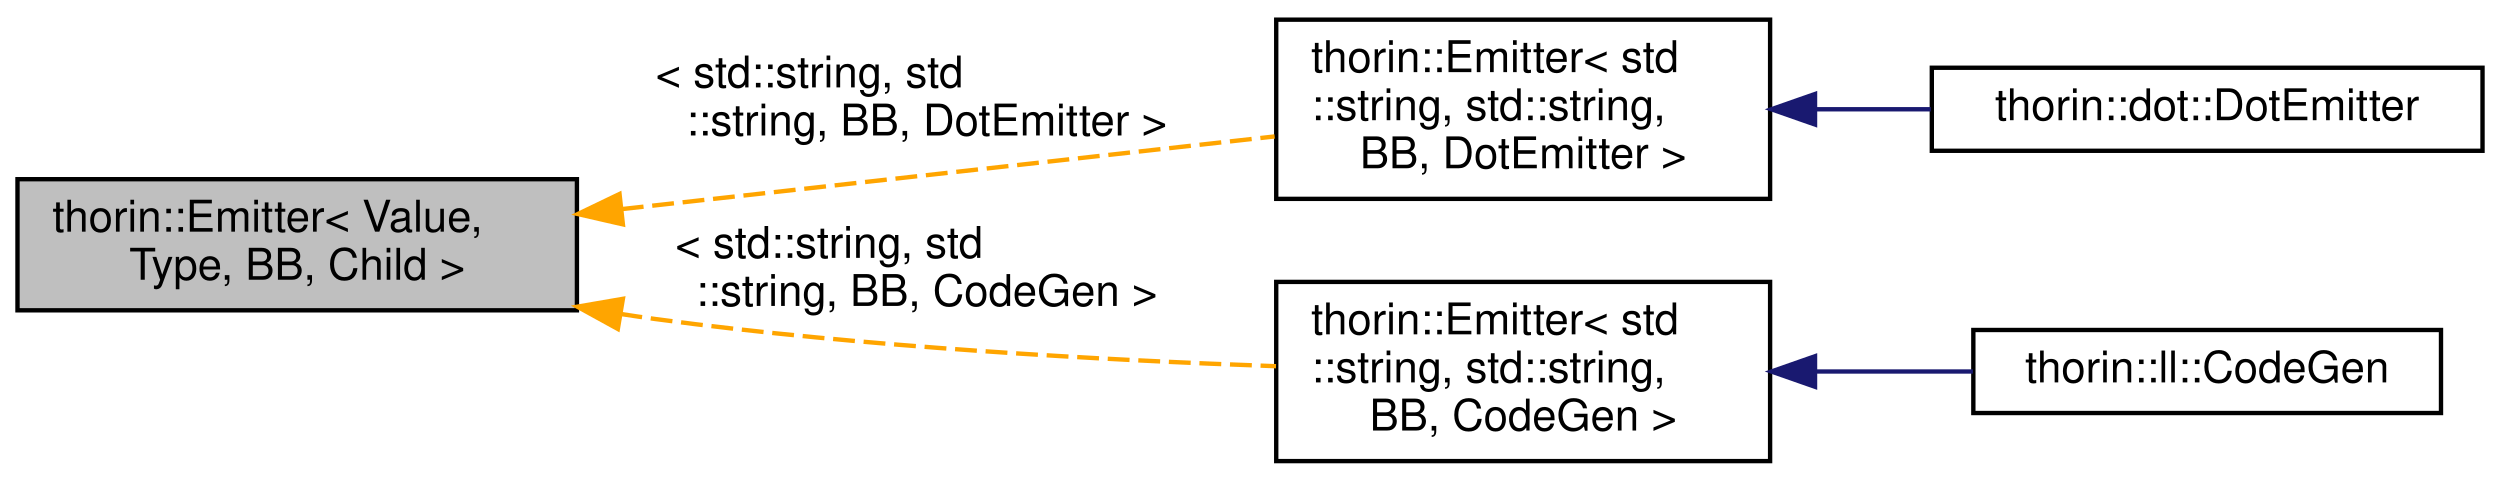
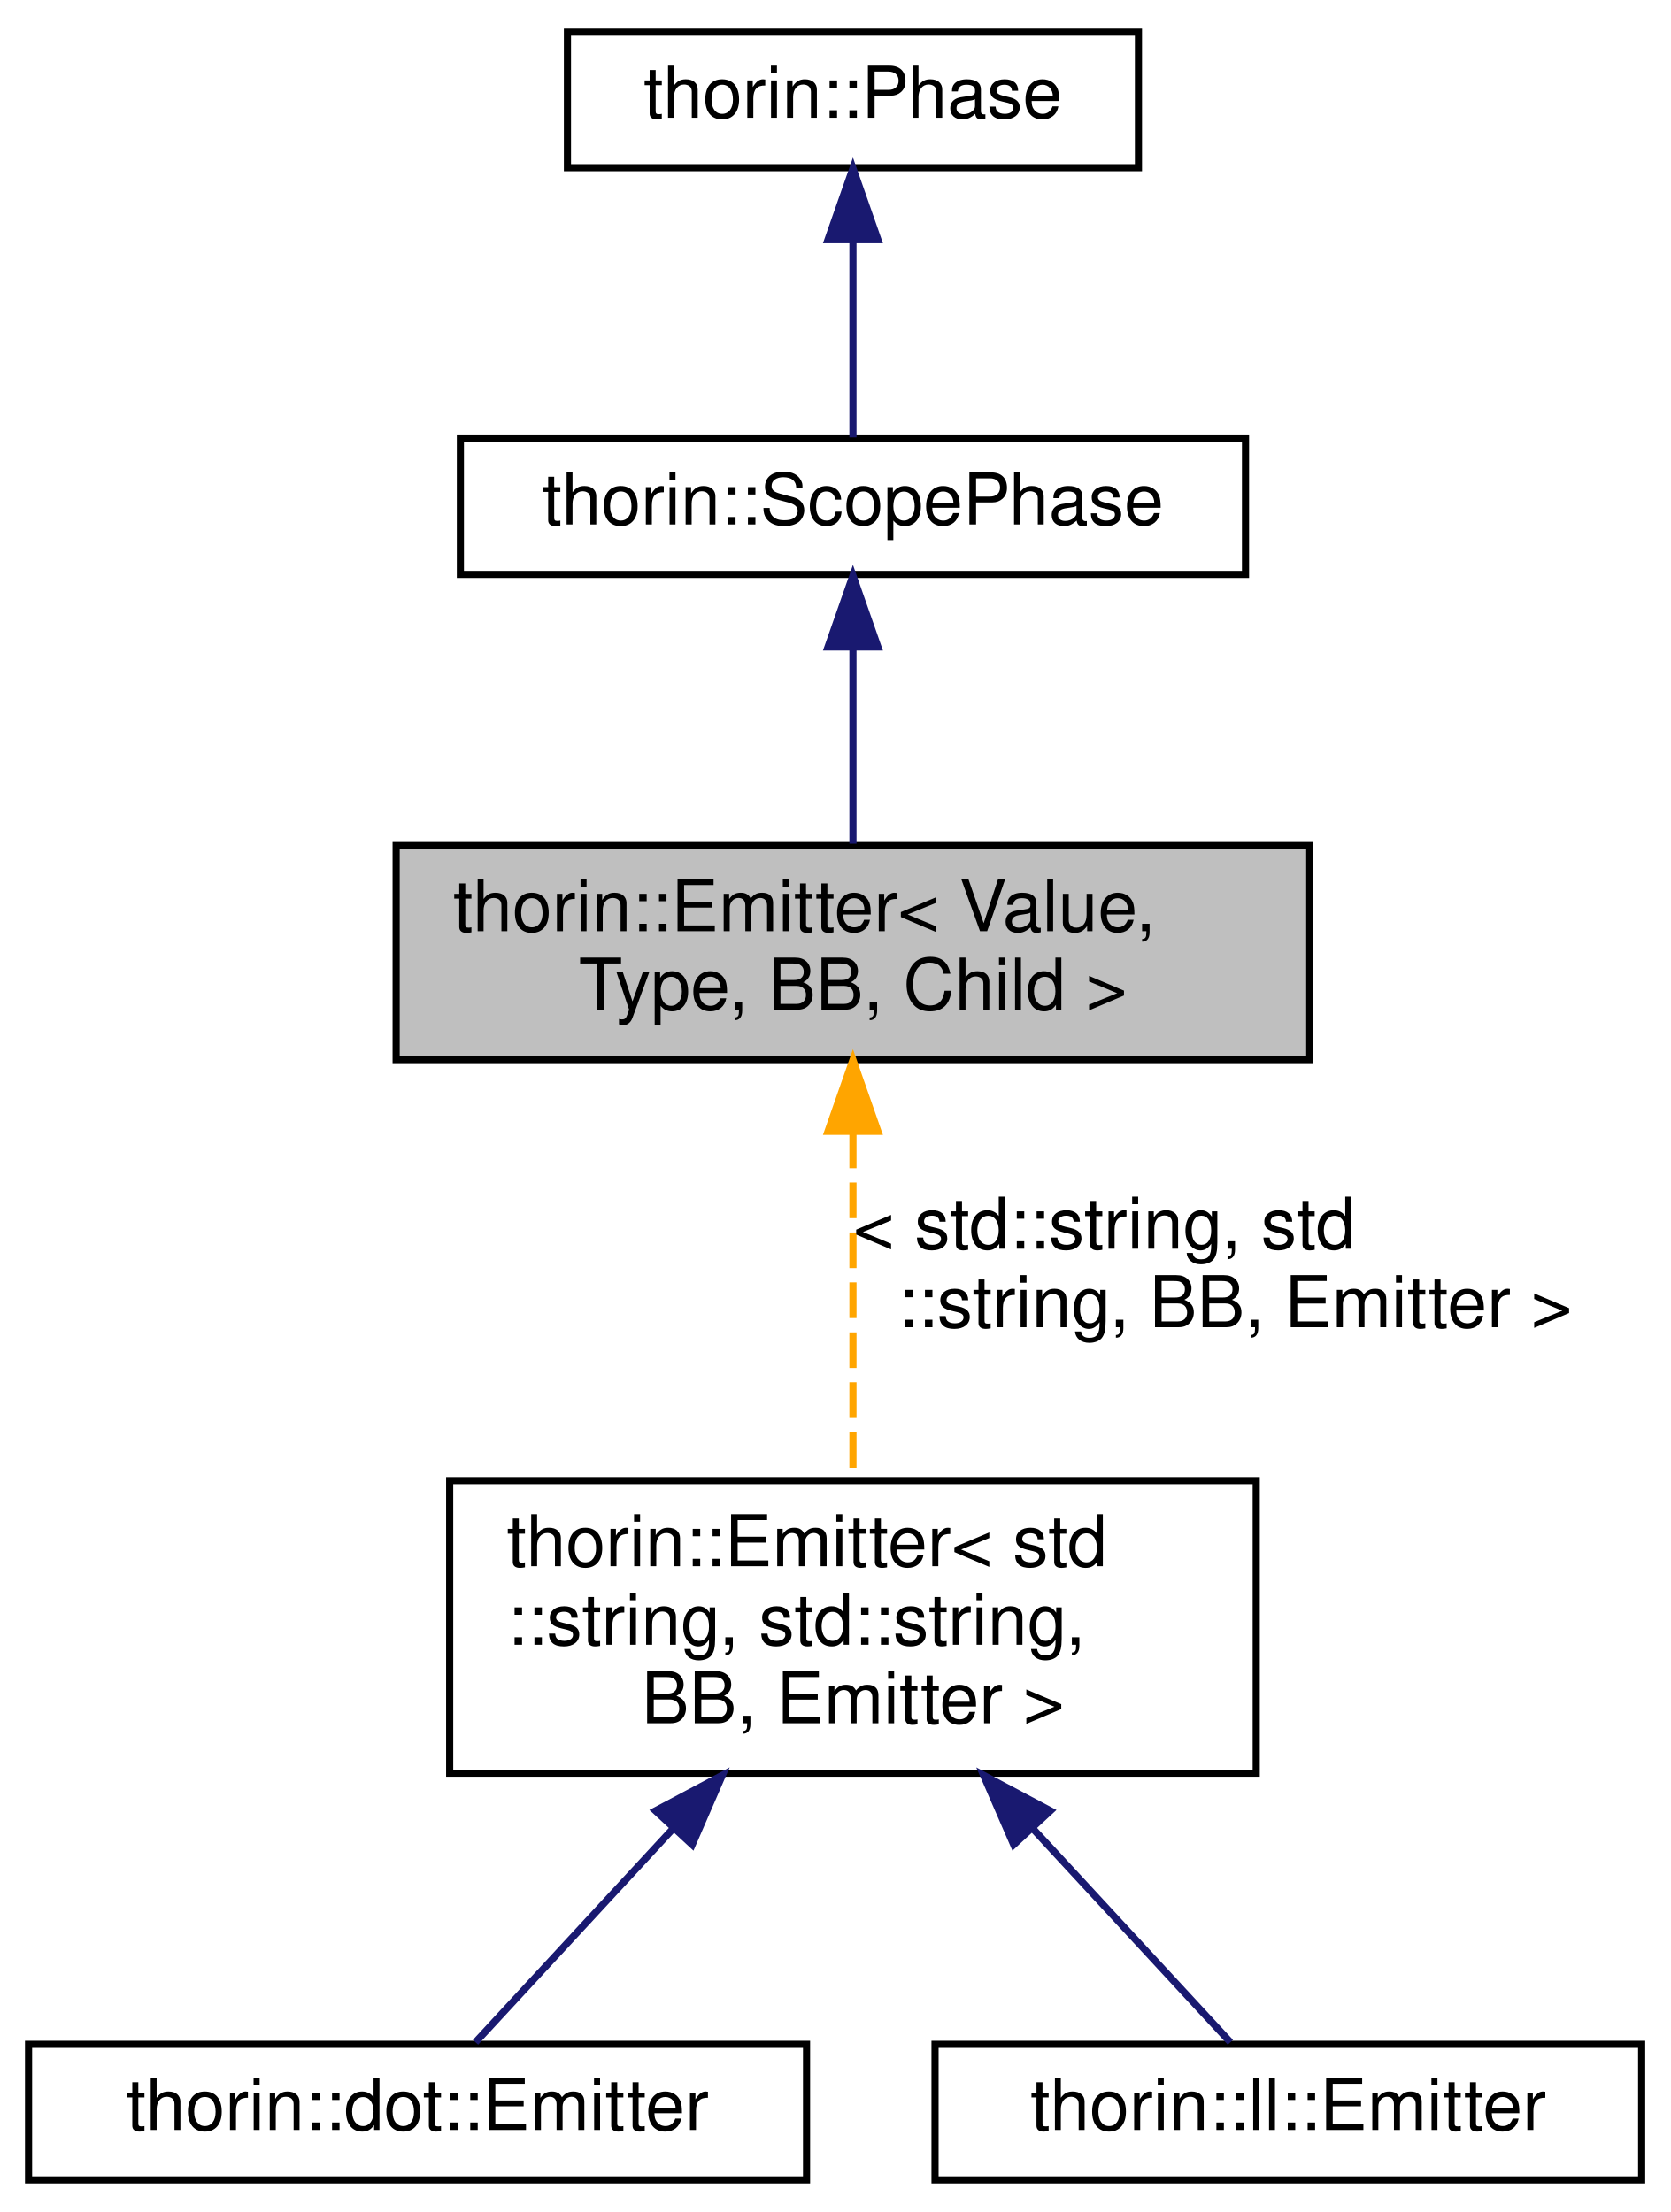
- <svg xmlns="http://www.w3.org/2000/svg" xmlns:xlink="http://www.w3.org/1999/xlink" width="572pt" height="110pt" viewBox="0.00 0.00 572.00 110.00">
-   <g id="graph0" class="graph" transform="scale(1 1) rotate(0) translate(4 106)">
+ <svg xmlns="http://www.w3.org/2000/svg" xmlns:xlink="http://www.w3.org/1999/xlink" width="234pt" height="310pt" viewBox="0.00 0.00 234.00 310.00">
+   <g id="graph0" class="graph" transform="scale(1 1) rotate(0) translate(4 306)">
    <g id="node1" class="node">
      <g id="a_node1">
        <a xlink:title=" ">
-           <polygon fill="#bfbfbf" stroke="black" points="0,-35 0,-65 128,-65 128,-35 0,-35" />
-           <text text-anchor="start" x="8" y="-53" font-family="Helvetica,sans-Serif" font-size="10.00">thorin::Emitter&lt; Value,</text>
-           <text text-anchor="middle" x="64" y="-42" font-family="Helvetica,sans-Serif" font-size="10.00"> Type, BB, Child &gt;</text>
+           <polygon fill="#bfbfbf" stroke="black" points="51.5,-157.5 51.5,-187.5 179.5,-187.5 179.5,-157.5 51.5,-157.5" />
+           <text text-anchor="start" x="59.5" y="-175.5" font-family="Helvetica,sans-Serif" font-size="10.00">thorin::Emitter&lt; Value,</text>
+           <text text-anchor="middle" x="115.5" y="-164.5" font-family="Helvetica,sans-Serif" font-size="10.00"> Type, BB, Child &gt;</text>
        </a>
      </g>
    </g>
+     <g id="node4" class="node">
+       <g id="a_node4">
+         <a xlink:href="classthorin_1_1Emitter.html" target="_top" xlink:title=" ">
+           <polygon fill="none" stroke="black" points="59,-57.5 59,-98.5 172,-98.5 172,-57.5 59,-57.5" />
+           <text text-anchor="start" x="67" y="-86.5" font-family="Helvetica,sans-Serif" font-size="10.00">thorin::Emitter&lt; std</text>
+           <text text-anchor="start" x="67" y="-75.5" font-family="Helvetica,sans-Serif" font-size="10.00">::string, std::string,</text>
+           <text text-anchor="middle" x="115.5" y="-64.5" font-family="Helvetica,sans-Serif" font-size="10.00"> BB, Emitter &gt;</text>
+         </a>
+       </g>
+     </g>
+     <g id="edge3" class="edge">
+       <path fill="none" stroke="orange" stroke-dasharray="5,2" d="M115.5,-147.28C115.5,-132.14 115.5,-112.88 115.5,-98.68" />
+       <polygon fill="orange" stroke="orange" points="112,-147.45 115.5,-157.45 119,-147.45 112,-147.45" />
+       <text text-anchor="start" x="115.5" y="-131" font-family="Helvetica,sans-Serif" font-size="10.00"> &lt; std::string, std</text>
+       <text text-anchor="middle" x="169" y="-120" font-family="Helvetica,sans-Serif" font-size="10.00">::string, BB, Emitter &gt;</text>
+     </g>
    <g id="node2" class="node">
      <g id="a_node2">
-         <a xlink:href="classthorin_1_1Emitter.html" target="_top" xlink:title=" ">
-           <polygon fill="none" stroke="black" points="288,-60.5 288,-101.5 401,-101.5 401,-60.5 288,-60.5" />
-           <text text-anchor="start" x="296" y="-89.5" font-family="Helvetica,sans-Serif" font-size="10.00">thorin::Emitter&lt; std</text>
-           <text text-anchor="start" x="296" y="-78.5" font-family="Helvetica,sans-Serif" font-size="10.00">::string, std::string,</text>
-           <text text-anchor="middle" x="344.5" y="-67.5" font-family="Helvetica,sans-Serif" font-size="10.00"> BB, DotEmitter &gt;</text>
+         <a xlink:href="classthorin_1_1ScopePhase.html" target="_top" xlink:title="Transitively visits all reachable Scopes in World that do not have free variables.">
+           <polygon fill="none" stroke="black" points="60.5,-225.5 60.5,-244.5 170.5,-244.5 170.5,-225.5 60.5,-225.5" />
+           <text text-anchor="middle" x="115.5" y="-232.5" font-family="Helvetica,sans-Serif" font-size="10.00">thorin::ScopePhase</text>
        </a>
      </g>
    </g>
    <g id="edge1" class="edge">
-       <path fill="none" stroke="orange" stroke-dasharray="5,2" d="M138.27,-58.16C185.03,-63.36 244.7,-70 287.63,-74.78" />
-       <polygon fill="orange" stroke="orange" points="138.52,-54.66 128.2,-57.03 137.75,-61.62 138.52,-54.66" />
-       <text text-anchor="start" x="146" y="-86" font-family="Helvetica,sans-Serif" font-size="10.00"> &lt; std::string, std</text>
-       <text text-anchor="middle" x="208" y="-75" font-family="Helvetica,sans-Serif" font-size="10.00">::string, BB, DotEmitter &gt;</text>
-     </g>
-     <g id="node4" class="node">
-       <g id="a_node4">
-         <a xlink:href="classthorin_1_1Emitter.html" target="_top" xlink:title=" ">
-           <polygon fill="none" stroke="black" points="288,-0.5 288,-41.5 401,-41.5 401,-0.5 288,-0.5" />
-           <text text-anchor="start" x="296" y="-29.5" font-family="Helvetica,sans-Serif" font-size="10.00">thorin::Emitter&lt; std</text>
-           <text text-anchor="start" x="296" y="-18.5" font-family="Helvetica,sans-Serif" font-size="10.00">::string, std::string,</text>
-           <text text-anchor="middle" x="344.5" y="-7.5" font-family="Helvetica,sans-Serif" font-size="10.00"> BB, CodeGen &gt;</text>
-         </a>
-       </g>
-     </g>
-     <g id="edge3" class="edge">
-       <path fill="none" stroke="orange" stroke-dasharray="5,2" d="M137.96,-34.17C140.67,-33.75 143.35,-33.36 146,-33 193.66,-26.59 248.26,-23.6 287.95,-22.21" />
-       <polygon fill="orange" stroke="orange" points="137.36,-30.73 128.08,-35.83 138.52,-37.63 137.36,-30.73" />
-       <text text-anchor="start" x="150.5" y="-47" font-family="Helvetica,sans-Serif" font-size="10.00"> &lt; std::string, std</text>
-       <text text-anchor="middle" x="208" y="-36" font-family="Helvetica,sans-Serif" font-size="10.00">::string, BB, CodeGen &gt;</text>
+       <path fill="none" stroke="midnightblue" d="M115.5,-215.22C115.5,-206.36 115.5,-195.96 115.5,-187.76" />
+       <polygon fill="midnightblue" stroke="midnightblue" points="112,-215.33 115.5,-225.33 119,-215.33 112,-215.33" />
    </g>
    <g id="node3" class="node">
      <g id="a_node3">
-         <a xlink:href="classthorin_1_1dot_1_1DotEmitter.html" target="_top" xlink:title=" ">
-           <polygon fill="none" stroke="black" points="438,-71.5 438,-90.5 564,-90.5 564,-71.5 438,-71.5" />
-           <text text-anchor="middle" x="501" y="-78.5" font-family="Helvetica,sans-Serif" font-size="10.00">thorin::dot::DotEmitter</text>
+         <a xlink:href="classthorin_1_1Phase.html" target="_top" xlink:title="As opposed to a Pass, a Phase does one thing at a time and does not mix with other Phases.">
+           <polygon fill="none" stroke="black" points="75.5,-282.5 75.5,-301.5 155.5,-301.5 155.5,-282.5 75.5,-282.5" />
+           <text text-anchor="middle" x="115.5" y="-289.5" font-family="Helvetica,sans-Serif" font-size="10.00">thorin::Phase</text>
        </a>
      </g>
    </g>
    <g id="edge2" class="edge">
-       <path fill="none" stroke="midnightblue" d="M411.42,-81C420.15,-81 429.09,-81 437.76,-81" />
-       <polygon fill="midnightblue" stroke="midnightblue" points="411.28,-77.5 401.28,-81 411.28,-84.5 411.28,-77.5" />
+       <path fill="none" stroke="midnightblue" d="M115.5,-272.12C115.5,-262.82 115.5,-252.06 115.5,-244.71" />
+       <polygon fill="midnightblue" stroke="midnightblue" points="112,-272.41 115.5,-282.41 119,-272.41 112,-272.41" />
    </g>
    <g id="node5" class="node">
      <g id="a_node5">
-         <a xlink:href="classthorin_1_1ll_1_1CodeGen.html" target="_top" xlink:title=" ">
-           <polygon fill="none" stroke="black" points="447.5,-11.5 447.5,-30.5 554.5,-30.5 554.5,-11.5 447.5,-11.5" />
-           <text text-anchor="middle" x="501" y="-18.5" font-family="Helvetica,sans-Serif" font-size="10.00">thorin::ll::CodeGen</text>
+         <a xlink:href="classthorin_1_1dot_1_1Emitter.html" target="_top" xlink:title=" ">
+           <polygon fill="none" stroke="black" points="0,-0.5 0,-19.5 109,-19.5 109,-0.5 0,-0.5" />
+           <text text-anchor="middle" x="54.5" y="-7.5" font-family="Helvetica,sans-Serif" font-size="10.00">thorin::dot::Emitter</text>
        </a>
      </g>
    </g>
    <g id="edge4" class="edge">
-       <path fill="none" stroke="midnightblue" d="M411.29,-21C423.35,-21 435.79,-21 447.4,-21" />
-       <polygon fill="midnightblue" stroke="midnightblue" points="411.28,-17.5 401.28,-21 411.28,-24.5 411.28,-17.5" />
+       <path fill="none" stroke="midnightblue" d="M90.2,-49.62C80.32,-38.93 69.69,-27.43 62.62,-19.79" />
+       <polygon fill="midnightblue" stroke="midnightblue" points="87.84,-52.23 97.2,-57.2 92.98,-47.48 87.84,-52.23" />
+     </g>
+     <g id="node6" class="node">
+       <g id="a_node6">
+         <a xlink:href="classthorin_1_1ll_1_1Emitter.html" target="_top" xlink:title=" ">
+           <polygon fill="none" stroke="black" points="127,-0.5 127,-19.5 226,-19.5 226,-0.5 127,-0.5" />
+           <text text-anchor="middle" x="176.5" y="-7.5" font-family="Helvetica,sans-Serif" font-size="10.00">thorin::ll::Emitter</text>
+         </a>
+       </g>
+     </g>
+     <g id="edge5" class="edge">
+       <path fill="none" stroke="midnightblue" d="M140.8,-49.62C150.68,-38.93 161.31,-27.43 168.38,-19.79" />
+       <polygon fill="midnightblue" stroke="midnightblue" points="138.02,-47.48 133.8,-57.2 143.16,-52.23 138.02,-47.48" />
    </g>
  </g>
</svg>
